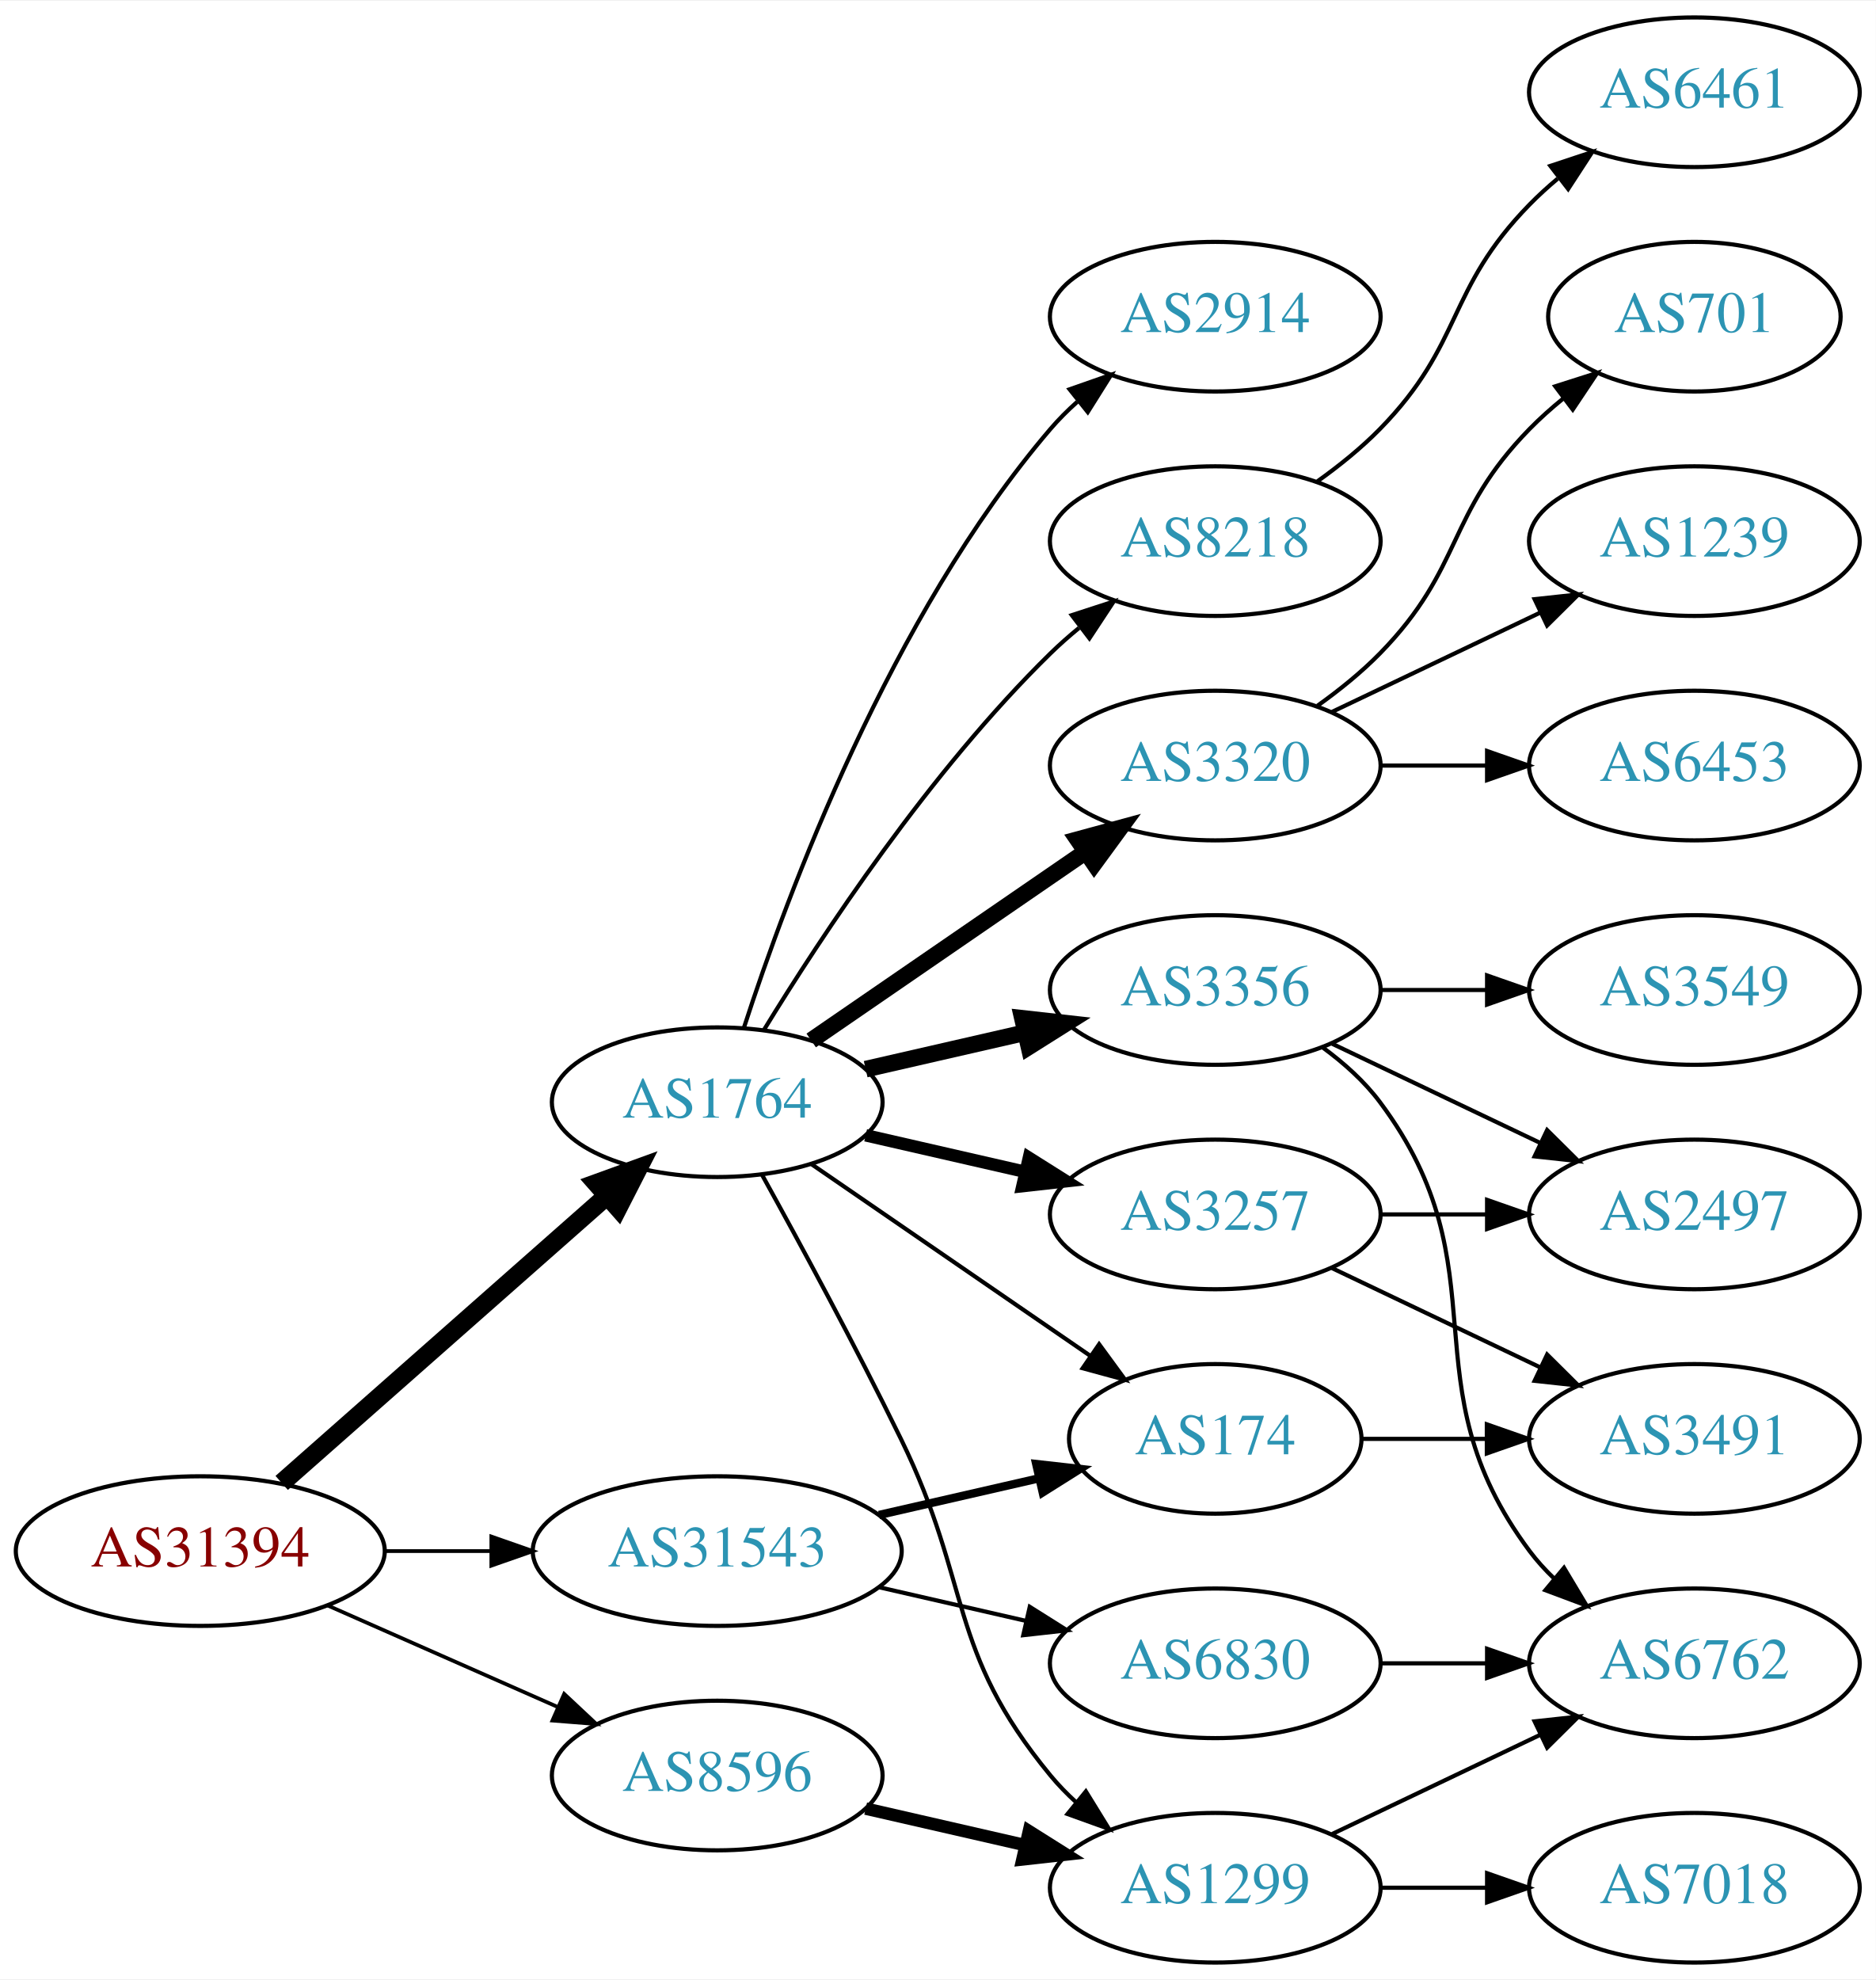
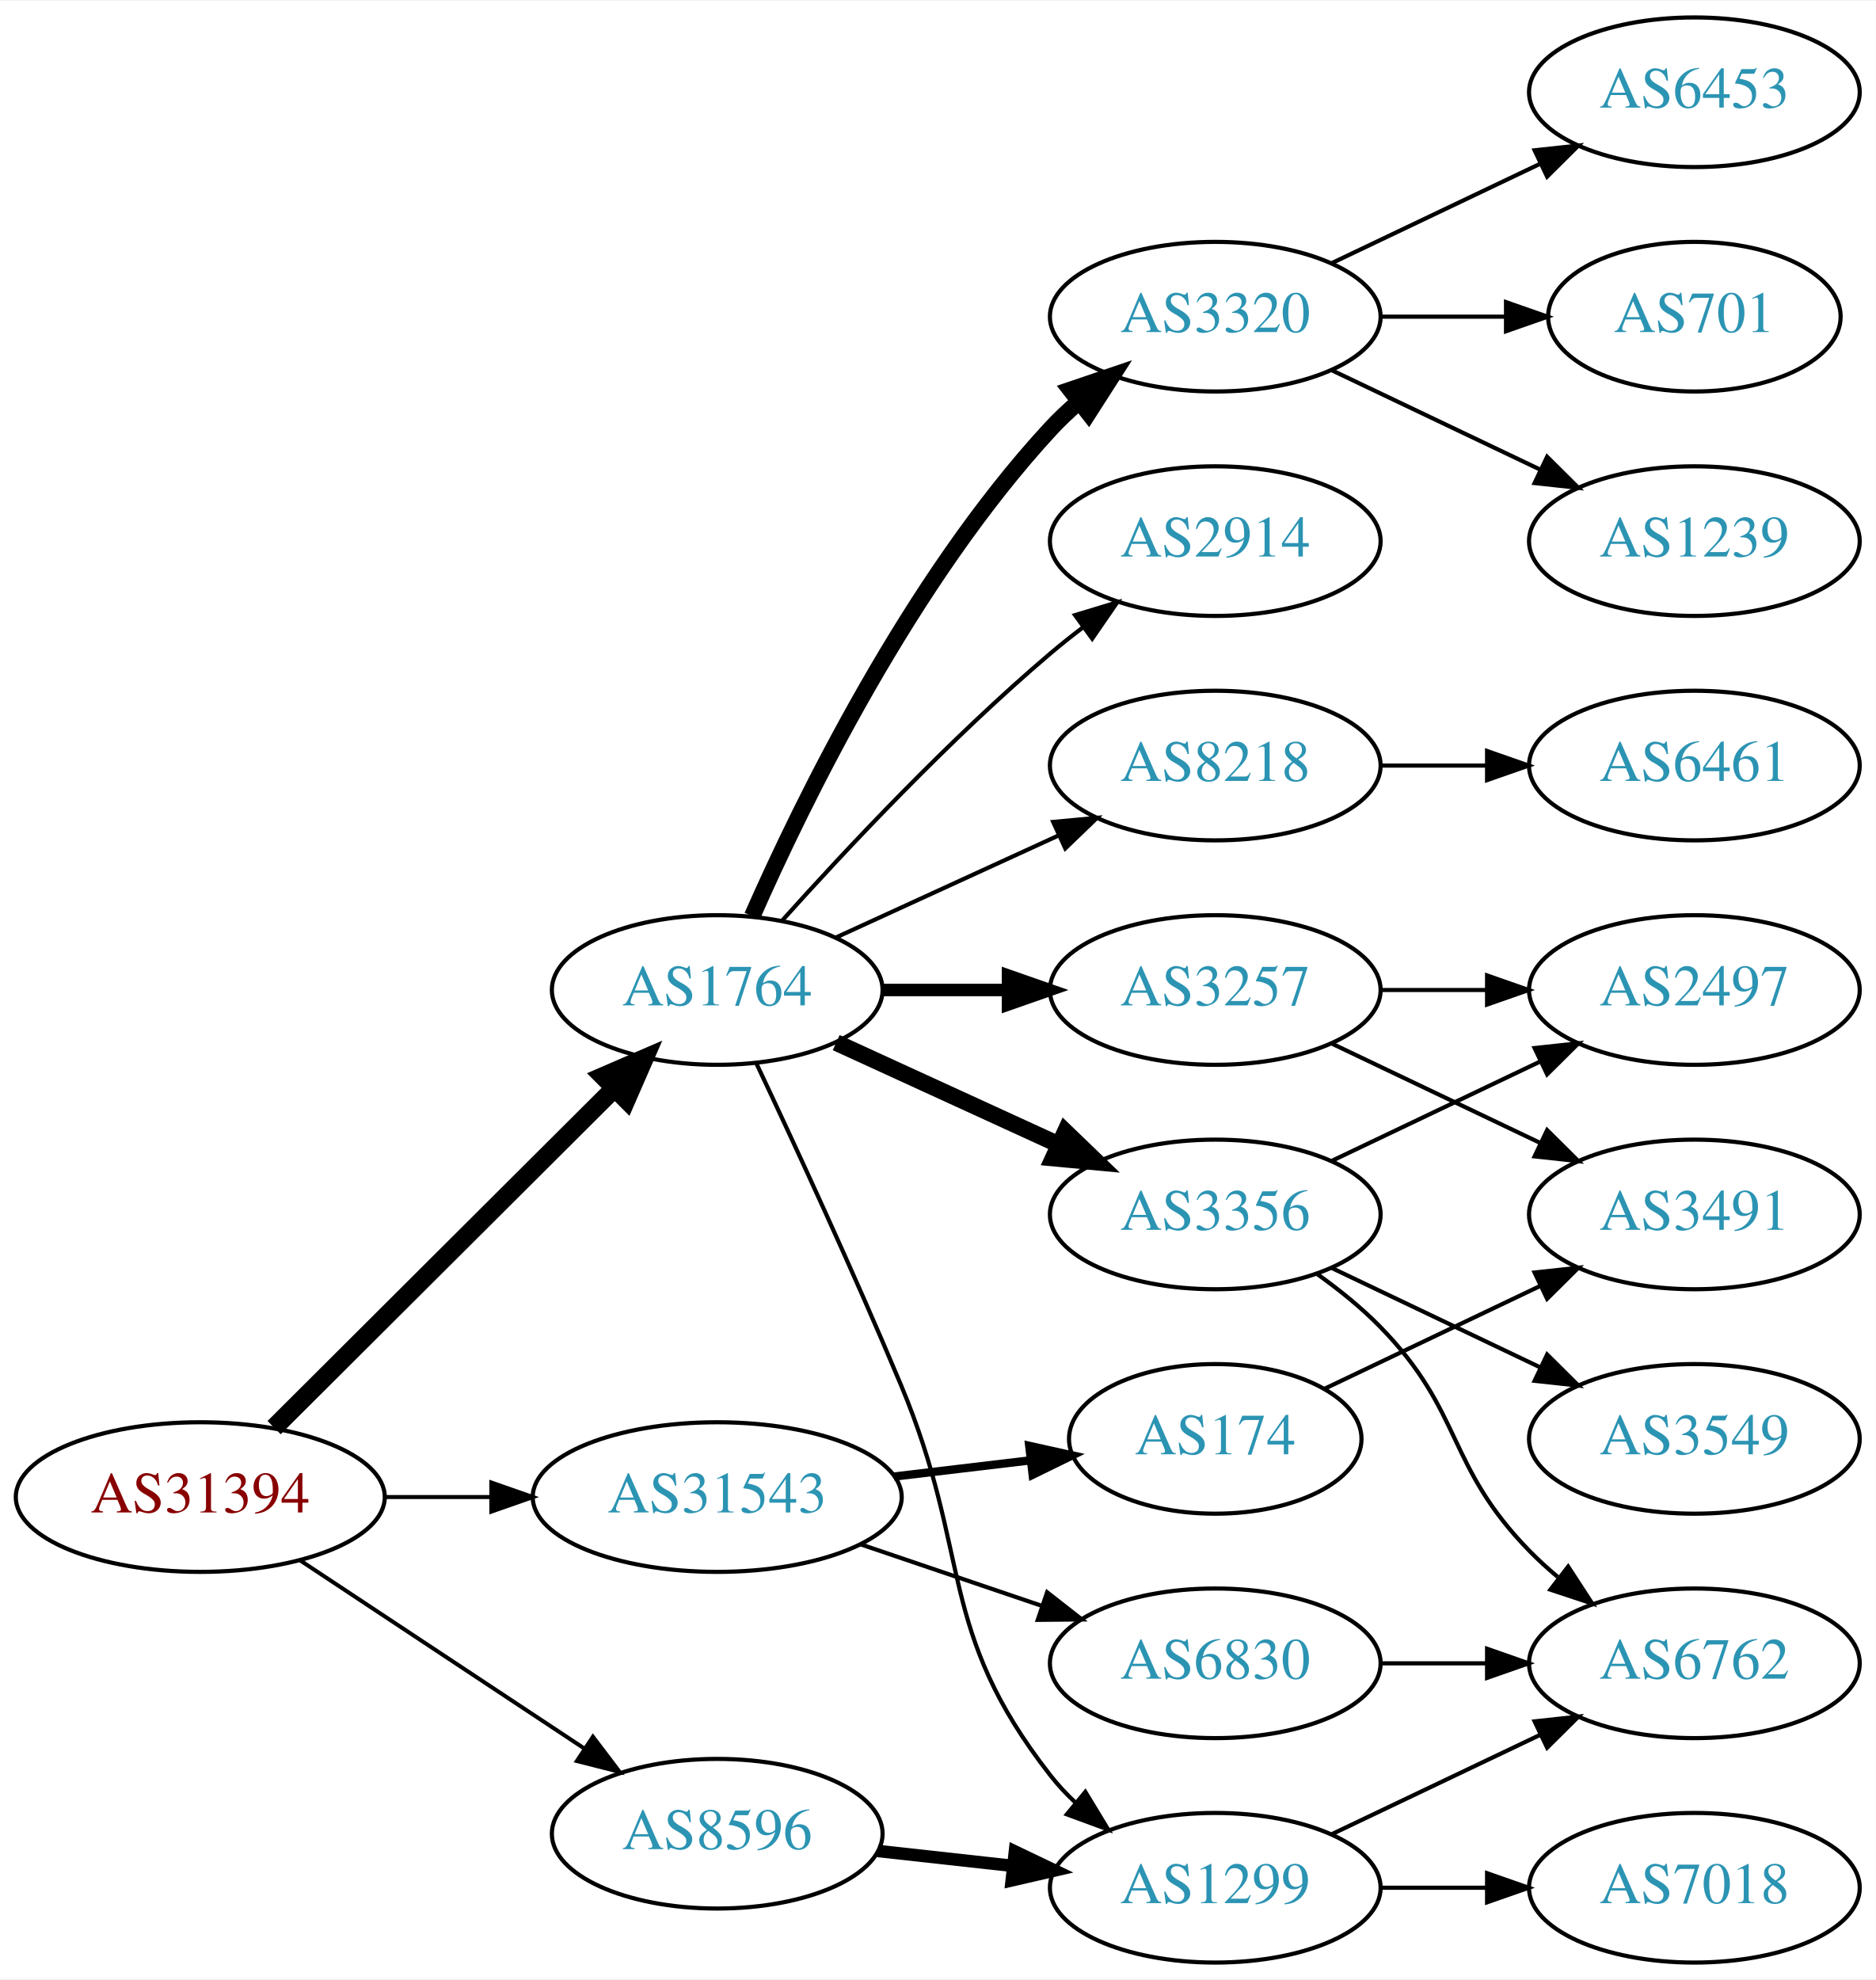
<svg xmlns="http://www.w3.org/2000/svg" xmlns:xlink="http://www.w3.org/1999/xlink" width="451pt" height="476pt" viewBox="0.00 0.00 451.37 476.00">
  <g id="graph0" class="graph" transform="scale(1 1) rotate(0) translate(4 472)">
    <polygon fill="white" stroke="none" points="-4,4 -4,-472 447.37,-472 447.37,4 -4,4" />
    <g id="node1" class="node">
      <g id="a_node1">
        <a xlink:href="/asn/31394" xlink:title="AS31394 ~ NEMOX-NET-AS [AT]">
-           <ellipse fill="#ffffff" stroke="black" cx="44.196" cy="-99" rx="44.393" ry="18" />
-           <text text-anchor="middle" x="44.196" y="-95.3" font-family="Times,serif" font-size="14.00" fill="#880000">AS31394</text>
+           <ellipse fill="#ffffff" stroke="black" cx="44.196" cy="-112" rx="44.393" ry="18" />
+           <text text-anchor="middle" x="44.196" y="-108.3" font-family="Times,serif" font-size="14.00" fill="#880000">AS31394</text>
        </a>
      </g>
    </g>
    <g id="node2" class="node">
      <g id="a_node2">
        <a xlink:href="/asn/1764" xlink:title="AS1764 ~ NEXTLAYER-AS [AT]">
-           <ellipse fill="#ffffff" stroke="black" cx="168.588" cy="-207" rx="39.794" ry="18" />
-           <text text-anchor="middle" x="168.588" y="-203.3" font-family="Times,serif" font-size="14.00" fill="#2c94b3">AS1764</text>
+           <ellipse fill="#ffffff" stroke="black" cx="168.588" cy="-234" rx="39.794" ry="18" />
+           <text text-anchor="middle" x="168.588" y="-230.3" font-family="Times,serif" font-size="14.00" fill="#2c94b3">AS1764</text>
        </a>
      </g>
    </g>
    <g id="edge1" class="edge">
-       <path fill="none" stroke="black" stroke-width="4.5" d="M63.785,-115.403C84.602,-133.772 118.478,-163.665 141.838,-184.278" />
-       <polygon fill="black" stroke="black" stroke-width="4.5" points="139.52,-187.484 149.623,-191.148 144.73,-181.579 139.52,-187.484" />
+       <path fill="none" stroke="black" stroke-width="4.5" d="M61.958,-128.708C83.107,-149.789 119.618,-186.183 143.687,-210.175" />
+       <polygon fill="black" stroke="black" stroke-width="4.5" points="141.167,-213.223 151.029,-217.494 146.727,-207.646 141.167,-213.223" />
    </g>
    <g id="node3" class="node">
      <g id="a_node3">
        <a xlink:href="/asn/8596" xlink:title="AS8596 ~ hotze.com GmbH [AT]">
-           <ellipse fill="#ffffff" stroke="black" cx="168.588" cy="-45" rx="39.794" ry="18" />
-           <text text-anchor="middle" x="168.588" y="-41.3" font-family="Times,serif" font-size="14.00" fill="#2c94b3">AS8596</text>
+           <ellipse fill="#ffffff" stroke="black" cx="168.588" cy="-31" rx="39.794" ry="18" />
+           <text text-anchor="middle" x="168.588" y="-27.3" font-family="Times,serif" font-size="14.00" fill="#2c94b3">AS8596</text>
        </a>
      </g>
    </g>
    <g id="edge2" class="edge">
-       <path fill="none" stroke="black" stroke-width="0.9" d="M74.824,-85.928C91.418,-78.606 112.278,-69.403 130.011,-61.579" />
-       <polygon fill="black" stroke="black" stroke-width="0.9" points="131.758,-64.634 139.495,-57.395 128.933,-58.23 131.758,-64.634" />
+       <path fill="none" stroke="black" stroke-width="0.964" d="M68.217,-96.764C87.571,-83.956 115.406,-65.534 136.696,-51.445" />
+       <polygon fill="black" stroke="black" stroke-width="0.964" points="138.676,-54.331 145.084,-45.894 134.813,-48.494 138.676,-54.331" />
    </g>
    <g id="node4" class="node">
      <g id="a_node4">
        <a xlink:href="/asn/31543" xlink:title="AS31543 ~ myNET gmbh [AT]">
-           <ellipse fill="#ffffff" stroke="black" cx="168.588" cy="-99" rx="44.393" ry="18" />
-           <text text-anchor="middle" x="168.588" y="-95.3" font-family="Times,serif" font-size="14.00" fill="#2c94b3">AS31543</text>
+           <ellipse fill="#ffffff" stroke="black" cx="168.588" cy="-112" rx="44.393" ry="18" />
+           <text text-anchor="middle" x="168.588" y="-108.3" font-family="Times,serif" font-size="14.00" fill="#2c94b3">AS31543</text>
        </a>
      </g>
    </g>
    <g id="edge3" class="edge">
-       <path fill="none" stroke="black" stroke-width="0.9" d="M88.692,-99C96.898,-99 105.569,-99 114.041,-99" />
-       <polygon fill="black" stroke="black" stroke-width="0.9" points="114.233,-102.5 124.233,-99 114.233,-95.5 114.233,-102.5" />
+       <path fill="none" stroke="black" stroke-width="0.964" d="M88.692,-112C96.898,-112 105.569,-112 114.041,-112" />
+       <polygon fill="black" stroke="black" stroke-width="0.964" points="114.233,-115.5 124.233,-112 114.233,-108.5 114.233,-115.5" />
    </g>
    <g id="node5" class="node">
      <g id="a_node5">
-         <a xlink:href="/asn/3257" xlink:title="AS3257 ~ GTT [DE]">
-           <ellipse fill="#ffffff" stroke="black" cx="288.431" cy="-180" rx="39.794" ry="18" />
-           <text text-anchor="middle" x="288.431" y="-176.3" font-family="Times,serif" font-size="14.00" fill="#2c94b3">AS3257</text>
+         <a xlink:href="/asn/2914" xlink:title="AS2914 ~ NTT America, Inc. [US]">
+           <ellipse fill="#ffffff" stroke="black" cx="288.431" cy="-342" rx="39.794" ry="18" />
+           <text text-anchor="middle" x="288.431" y="-338.3" font-family="Times,serif" font-size="14.00" fill="#2c94b3">AS2914</text>
        </a>
      </g>
    </g>
    <g id="edge4" class="edge">
-       <path fill="none" stroke="black" stroke-width="3" d="M204.308,-199.045C216.307,-196.296 229.928,-193.175 242.621,-190.267" />
-       <polygon fill="black" stroke="black" stroke-width="3" points="243.587,-193.636 252.552,-187.991 242.023,-186.813 243.587,-193.636" />
+       <path fill="none" stroke="black" d="M184.234,-250.725C199.535,-267.765 224.632,-294.523 248.784,-315 251.281,-317.117 253.942,-319.232 256.653,-321.293" />
+       <polygon fill="black" stroke="black" points="254.69,-324.194 264.83,-327.266 258.819,-318.541 254.69,-324.194" />
    </g>
    <g id="node6" class="node">
      <g id="a_node6">
-         <a xlink:href="/asn/2914" xlink:title="AS2914 ~ NTT America, Inc. [US]">
+         <a xlink:href="/asn/3320" xlink:title="AS3320 ~ DTAG [DE]">
          <ellipse fill="#ffffff" stroke="black" cx="288.431" cy="-396" rx="39.794" ry="18" />
-           <text text-anchor="middle" x="288.431" y="-392.3" font-family="Times,serif" font-size="14.00" fill="#2c94b3">AS2914</text>
+           <text text-anchor="middle" x="288.431" y="-392.3" font-family="Times,serif" font-size="14.00" fill="#2c94b3">AS3320</text>
        </a>
      </g>
    </g>
    <g id="edge5" class="edge">
-       <path fill="none" stroke="black" d="M175.035,-224.991C185.349,-256.816 210.212,-323.927 248.784,-369 250.73,-371.274 252.908,-373.449 255.213,-375.507" />
-       <polygon fill="black" stroke="black" points="253.383,-378.524 263.382,-382.027 257.75,-373.053 253.383,-378.524" />
+       <path fill="none" stroke="black" stroke-width="4" d="M177.004,-251.761C189.072,-279.183 215.044,-332.473 248.784,-369 250.815,-371.198 253.054,-373.319 255.4,-375.34" />
+       <polygon fill="black" stroke="black" stroke-width="4" points="253.612,-378.386 263.644,-381.794 257.927,-372.874 253.612,-378.386" />
    </g>
    <g id="node7" class="node">
      <g id="a_node7">
-         <a xlink:href="/asn/8218" xlink:title="AS8218 ~ legacy Neotelecoms [FR]">
-           <ellipse fill="#ffffff" stroke="black" cx="288.431" cy="-342" rx="39.794" ry="18" />
-           <text text-anchor="middle" x="288.431" y="-338.3" font-family="Times,serif" font-size="14.00" fill="#2c94b3">AS8218</text>
+         <a xlink:href="/asn/3356" xlink:title="AS3356 ~ LEVEL3 [US]">
+           <ellipse fill="#ffffff" stroke="black" cx="288.431" cy="-180" rx="39.794" ry="18" />
+           <text text-anchor="middle" x="288.431" y="-176.3" font-family="Times,serif" font-size="14.00" fill="#2c94b3">AS3356</text>
        </a>
      </g>
    </g>
    <g id="edge6" class="edge">
-       <path fill="none" stroke="black" d="M179.854,-224.44C193.662,-246.991 219.851,-286.722 248.784,-315 250.924,-317.092 253.242,-319.137 255.642,-321.106" />
-       <polygon fill="black" stroke="black" points="253.908,-324.185 263.983,-327.464 258.152,-318.618 253.908,-324.185" />
+       <path fill="none" stroke="black" stroke-width="4" d="M197.217,-221.339C213.174,-214.027 233.445,-204.739 250.727,-196.819" />
+       <polygon fill="black" stroke="black" stroke-width="4" points="252.342,-199.929 259.975,-192.581 249.426,-193.565 252.342,-199.929" />
    </g>
    <g id="node8" class="node">
      <g id="a_node8">
+         <a xlink:href="/asn/8218" xlink:title="AS8218 ~ legacy Neotelecoms [FR]">
+           <ellipse fill="#ffffff" stroke="black" cx="288.431" cy="-288" rx="39.794" ry="18" />
+           <text text-anchor="middle" x="288.431" y="-284.3" font-family="Times,serif" font-size="14.00" fill="#2c94b3">AS8218</text>
+         </a>
+       </g>
+     </g>
+     <g id="edge7" class="edge">
+       <path fill="none" stroke="black" d="M197.217,-246.661C213.174,-253.973 233.445,-263.261 250.727,-271.181" />
+       <polygon fill="black" stroke="black" points="249.426,-274.435 259.975,-275.419 252.342,-268.071 249.426,-274.435" />
+     </g>
+     <g id="node9" class="node">
+       <g id="a_node9">
+         <a xlink:href="/asn/3257" xlink:title="AS3257 ~ GTT [DE]">
+           <ellipse fill="#ffffff" stroke="black" cx="288.431" cy="-234" rx="39.794" ry="18" />
+           <text text-anchor="middle" x="288.431" y="-230.3" font-family="Times,serif" font-size="14.00" fill="#2c94b3">AS3257</text>
+         </a>
+       </g>
+     </g>
+     <g id="edge8" class="edge">
+       <path fill="none" stroke="black" stroke-width="3" d="M208.501,-234C218.054,-234 228.404,-234 238.367,-234" />
+       <polygon fill="black" stroke="black" stroke-width="3" points="238.559,-237.5 248.559,-234 238.559,-230.5 238.559,-237.5" />
+     </g>
+     <g id="node10" class="node">
+       <g id="a_node10">
+         <a xlink:href="/asn/1299" xlink:title="AS1299 ~ Telia Carrier [EU]">
+           <ellipse fill="#ffffff" stroke="black" cx="288.431" cy="-18" rx="39.794" ry="18" />
+           <text text-anchor="middle" x="288.431" y="-14.3" font-family="Times,serif" font-size="14.00" fill="#2c94b3">AS1299</text>
+         </a>
+       </g>
+     </g>
+     <g id="edge9" class="edge">
+       <path fill="none" stroke="black" d="M178.036,-216.283C186.991,-197.308 201.386,-166.244 212.784,-139 230.051,-97.73 221.237,-80.249 248.784,-45 250.58,-42.703 252.624,-40.522 254.813,-38.469" />
+       <polygon fill="black" stroke="black" points="257.168,-41.064 262.661,-32.005 252.717,-35.661 257.168,-41.064" />
+     </g>
+     <g id="edge19" class="edge">
+       <path fill="none" stroke="black" stroke-width="3" d="M207.198,-26.851C217.509,-25.713 228.827,-24.465 239.627,-23.273" />
+       <polygon fill="black" stroke="black" stroke-width="3" points="240.218,-26.73 249.774,-22.154 239.45,-19.772 240.218,-26.73" />
+     </g>
+     <g id="node20" class="node">
+       <g id="a_node20">
        <a xlink:href="/asn/174" xlink:title="AS174 ~ Cogent Communications [US]">
          <ellipse fill="#ffffff" stroke="black" cx="288.431" cy="-126" rx="35.194" ry="18" />
          <text text-anchor="middle" x="288.431" y="-122.3" font-family="Times,serif" font-size="14.00" fill="#2c94b3">AS174</text>
        </a>
      </g>
    </g>
-     <g id="edge7" class="edge">
-       <path fill="none" stroke="black" d="M191.202,-192.143C210.04,-179.195 237.519,-160.307 258.295,-146.027" />
-       <polygon fill="black" stroke="black" points="260.486,-148.768 266.744,-140.219 256.52,-142.999 260.486,-148.768" />
-     </g>
-     <g id="node9" class="node">
-       <g id="a_node9">
-         <a xlink:href="/asn/3356" xlink:title="AS3356 ~ Level 3 Parent, LLC [US]">
-           <ellipse fill="#ffffff" stroke="black" cx="288.431" cy="-234" rx="39.794" ry="18" />
-           <text text-anchor="middle" x="288.431" y="-230.3" font-family="Times,serif" font-size="14.00" fill="#2c94b3">AS3356</text>
-         </a>
-       </g>
-     </g>
-     <g id="edge8" class="edge">
-       <path fill="none" stroke="black" stroke-width="4" d="M204.308,-214.955C216.307,-217.704 229.928,-220.825 242.621,-223.733" />
-       <polygon fill="black" stroke="black" stroke-width="4" points="242.023,-227.187 252.552,-226.009 243.587,-220.364 242.023,-227.187" />
-     </g>
-     <g id="node10" class="node">
-       <g id="a_node10">
-         <a xlink:href="/asn/3320" xlink:title="AS3320 ~ DTAG [DE]">
-           <ellipse fill="#ffffff" stroke="black" cx="288.431" cy="-288" rx="39.794" ry="18" />
-           <text text-anchor="middle" x="288.431" y="-284.3" font-family="Times,serif" font-size="14.00" fill="#2c94b3">AS3320</text>
-         </a>
-       </g>
-     </g>
-     <g id="edge9" class="edge">
-       <path fill="none" stroke="black" stroke-width="4" d="M191.202,-221.857C209.691,-234.565 236.505,-252.995 257.134,-267.175" />
-       <polygon fill="black" stroke="black" stroke-width="4" points="255.331,-270.183 265.555,-272.963 259.296,-264.414 255.331,-270.183" />
-     </g>
-     <g id="node11" class="node">
-       <g id="a_node11">
-         <a xlink:href="/asn/1299" xlink:title="AS1299 ~ Telia Carrier [EU]">
-           <ellipse fill="#ffffff" stroke="black" cx="288.431" cy="-18" rx="39.794" ry="18" />
-           <text text-anchor="middle" x="288.431" y="-14.3" font-family="Times,serif" font-size="14.00" fill="#2c94b3">AS1299</text>
-         </a>
-       </g>
-     </g>
-     <g id="edge10" class="edge">
-       <path fill="none" stroke="black" d="M179.394,-189.491C188.399,-173.211 201.949,-148.199 212.784,-126 230.064,-90.597 223.72,-75.394 248.784,-45 250.639,-42.751 252.727,-40.604 254.945,-38.576" />
-       <polygon fill="black" stroke="black" points="257.294,-41.178 262.85,-32.156 252.881,-35.744 257.294,-41.178" />
-     </g>
-     <g id="edge20" class="edge">
-       <path fill="none" stroke="black" stroke-width="3" d="M204.308,-37.045C216.307,-34.296 229.928,-31.175 242.621,-28.267" />
-       <polygon fill="black" stroke="black" stroke-width="3" points="243.587,-31.636 252.552,-25.991 242.023,-24.813 243.587,-31.636" />
-     </g>
-     <g id="edge23" class="edge">
-       <path fill="none" stroke="black" stroke-width="2" d="M207.523,-107.692C219.84,-110.514 233.565,-113.658 246.116,-116.534" />
-       <polygon fill="black" stroke="black" stroke-width="2" points="245.351,-119.949 255.88,-118.771 246.914,-113.126 245.351,-119.949" />
+     <g id="edge22" class="edge">
+       <path fill="none" stroke="black" stroke-width="2" d="M211.135,-116.936C221.781,-118.201 233.258,-119.564 243.996,-120.84" />
+       <polygon fill="black" stroke="black" stroke-width="2" points="243.671,-124.326 254.014,-122.03 244.497,-117.375 243.671,-124.326" />
    </g>
    <g id="node21" class="node">
      <g id="a_node21">
        <a xlink:href="/asn/6830" xlink:title="AS6830 ~ LGI-UPC [AT]">
          <ellipse fill="#ffffff" stroke="black" cx="288.431" cy="-72" rx="39.794" ry="18" />
          <text text-anchor="middle" x="288.431" y="-68.3" font-family="Times,serif" font-size="14.00" fill="#2c94b3">AS6830</text>
        </a>
      </g>
    </g>
-     <g id="edge24" class="edge">
-       <path fill="none" stroke="black" d="M207.523,-90.308C218.764,-87.733 231.176,-84.889 242.799,-82.226" />
-       <polygon fill="black" stroke="black" points="243.795,-85.588 252.761,-79.944 242.232,-78.765 243.795,-85.588" />
+     <g id="edge23" class="edge">
+       <path fill="none" stroke="black" d="M203.042,-100.645C216.643,-96.028 232.485,-90.651 246.746,-85.81" />
+       <polygon fill="black" stroke="black" points="247.975,-89.089 256.32,-82.56 245.725,-82.46 247.975,-89.089" />
+     </g>
+     <g id="node11" class="node">
+       <g id="a_node11">
+         <a xlink:href="/asn/701" xlink:title="AS701 ~ UUNET [US]">
+           <ellipse fill="#ffffff" stroke="black" cx="403.724" cy="-396" rx="35.194" ry="18" />
+           <text text-anchor="middle" x="403.724" y="-392.3" font-family="Times,serif" font-size="14.00" fill="#2c94b3">AS701</text>
+         </a>
+       </g>
+     </g>
+     <g id="edge10" class="edge">
+       <path fill="none" stroke="black" d="M328.103,-396C337.808,-396 348.299,-396 358.262,-396" />
+       <polygon fill="black" stroke="black" points="358.398,-399.5 368.398,-396 358.398,-392.5 358.398,-399.5" />
+     </g>
+     <g id="node12" class="node">
+       <g id="a_node12">
+         <a xlink:href="/asn/1239" xlink:title="AS1239 ~ Sprint [US]">
+           <ellipse fill="#ffffff" stroke="black" cx="403.724" cy="-342" rx="39.794" ry="18" />
+           <text text-anchor="middle" x="403.724" y="-338.3" font-family="Times,serif" font-size="14.00" fill="#2c94b3">AS1239</text>
+         </a>
+       </g>
+     </g>
+     <g id="edge11" class="edge">
+       <path fill="none" stroke="black" d="M316.567,-383.066C331.561,-375.919 350.382,-366.948 366.605,-359.215" />
+       <polygon fill="black" stroke="black" points="368.288,-362.291 375.809,-354.829 365.276,-355.972 368.288,-362.291" />
+     </g>
+     <g id="node13" class="node">
+       <g id="a_node13">
+         <a xlink:href="/asn/6453" xlink:title="AS6453 ~ TATA COMMUNICATIONS (AMERICA) INC [US]">
+           <ellipse fill="#ffffff" stroke="black" cx="403.724" cy="-450" rx="39.794" ry="18" />
+           <text text-anchor="middle" x="403.724" y="-446.3" font-family="Times,serif" font-size="14.00" fill="#2c94b3">AS6453</text>
+         </a>
+       </g>
+     </g>
+     <g id="edge12" class="edge">
+       <path fill="none" stroke="black" d="M316.567,-408.934C331.561,-416.081 350.382,-425.052 366.605,-432.785" />
+       <polygon fill="black" stroke="black" points="365.276,-436.028 375.809,-437.171 368.288,-429.709 365.276,-436.028" />
+     </g>
+     <g id="node14" class="node">
+       <g id="a_node14">
+         <a xlink:href="/asn/2497" xlink:title="AS2497 ~ Internet Initiative Japan Inc. [JP]">
+           <ellipse fill="#ffffff" stroke="black" cx="403.724" cy="-234" rx="39.794" ry="18" />
+           <text text-anchor="middle" x="403.724" y="-230.3" font-family="Times,serif" font-size="14.00" fill="#2c94b3">AS2497</text>
+         </a>
+       </g>
+     </g>
+     <g id="edge13" class="edge">
+       <path fill="none" stroke="black" d="M316.567,-192.934C331.561,-200.081 350.382,-209.052 366.605,-216.785" />
+       <polygon fill="black" stroke="black" points="365.276,-220.028 375.809,-221.171 368.288,-213.709 365.276,-220.028" />
    </g>
    <g id="node15" class="node">
      <g id="a_node15">
-         <a xlink:href="/asn/2497" xlink:title="AS2497 ~ Internet Initiative Japan Inc. [JP]">
-           <ellipse fill="#ffffff" stroke="black" cx="403.724" cy="-180" rx="39.794" ry="18" />
-           <text text-anchor="middle" x="403.724" y="-176.3" font-family="Times,serif" font-size="14.00" fill="#2c94b3">AS2497</text>
-         </a>
-       </g>
-     </g>
-     <g id="edge18" class="edge">
-       <path fill="none" stroke="black" d="M328.103,-180C336.306,-180 345.07,-180 353.602,-180" />
-       <polygon fill="black" stroke="black" points="353.841,-183.5 363.841,-180 353.841,-176.5 353.841,-183.5" />
-     </g>
-     <g id="node19" class="node">
-       <g id="a_node19">
-         <a xlink:href="/asn/3491" xlink:title="AS3491 ~ PCCW Global, Inc. [US]">
+         <a xlink:href="/asn/3549" xlink:title="AS3549 ~ Level 3 Parent, LLC [US]">
          <ellipse fill="#ffffff" stroke="black" cx="403.724" cy="-126" rx="39.794" ry="18" />
-           <text text-anchor="middle" x="403.724" y="-122.3" font-family="Times,serif" font-size="14.00" fill="#2c94b3">AS3491</text>
-         </a>
-       </g>
-     </g>
-     <g id="edge19" class="edge">
+           <text text-anchor="middle" x="403.724" y="-122.3" font-family="Times,serif" font-size="14.00" fill="#2c94b3">AS3549</text>
+         </a>
+       </g>
+     </g>
+     <g id="edge14" class="edge">
      <path fill="none" stroke="black" d="M316.567,-167.066C331.561,-159.919 350.382,-150.948 366.605,-143.215" />
      <polygon fill="black" stroke="black" points="368.288,-146.291 375.809,-138.829 365.276,-139.972 368.288,-146.291" />
    </g>
-     <g id="node12" class="node">
-       <g id="a_node12">
-         <a xlink:href="/asn/6461" xlink:title="AS6461 ~ Zayo Bandwidth [US]">
-           <ellipse fill="#ffffff" stroke="black" cx="403.724" cy="-450" rx="39.794" ry="18" />
-           <text text-anchor="middle" x="403.724" y="-446.3" font-family="Times,serif" font-size="14.00" fill="#2c94b3">AS6461</text>
-         </a>
-       </g>
-     </g>
-     <g id="edge11" class="edge">
-       <path fill="none" stroke="black" d="M313.025,-356.389C318.281,-360.148 323.613,-364.437 328.077,-369 348.25,-389.617 343.905,-402.383 364.077,-423 366.17,-425.139 368.453,-427.218 370.83,-429.21" />
-       <polygon fill="black" stroke="black" points="369.074,-432.275 379.13,-435.611 373.349,-426.732 369.074,-432.275" />
-     </g>
-     <g id="edge25" class="edge">
-       <path fill="none" stroke="black" d="M323.73,-126C333.107,-126 343.457,-126 353.492,-126" />
-       <polygon fill="black" stroke="black" points="353.781,-129.5 363.781,-126 353.781,-122.5 353.781,-129.5" />
-     </g>
-     <g id="node13" class="node">
-       <g id="a_node13">
-         <a xlink:href="/asn/3549" xlink:title="AS3549 ~ Level 3 Parent, LLC [US]">
-           <ellipse fill="#ffffff" stroke="black" cx="403.724" cy="-234" rx="39.794" ry="18" />
-           <text text-anchor="middle" x="403.724" y="-230.3" font-family="Times,serif" font-size="14.00" fill="#2c94b3">AS3549</text>
-         </a>
-       </g>
-     </g>
-     <g id="edge12" class="edge">
-       <path fill="none" stroke="black" d="M328.103,-234C336.306,-234 345.07,-234 353.602,-234" />
-       <polygon fill="black" stroke="black" points="353.841,-237.5 363.841,-234 353.841,-230.5 353.841,-237.5" />
-     </g>
-     <g id="node14" class="node">
-       <g id="a_node14">
+     <g id="node16" class="node">
+       <g id="a_node16">
        <a xlink:href="/asn/6762" xlink:title="AS6762 ~ TELECOM ITALIA SPARKLE S.p.A. [IT]">
          <ellipse fill="#ffffff" stroke="black" cx="403.724" cy="-72" rx="39.794" ry="18" />
          <text text-anchor="middle" x="403.724" y="-68.3" font-family="Times,serif" font-size="14.00" fill="#2c94b3">AS6762</text>
        </a>
      </g>
    </g>
-     <g id="edge13" class="edge">
-       <path fill="none" stroke="black" d="M314.362,-220.118C319.438,-216.389 324.356,-211.984 328.077,-207 358.349,-166.458 333.806,-139.542 364.077,-99 365.822,-96.664 367.829,-94.455 369.992,-92.383" />
-       <polygon fill="black" stroke="black" points="372.352,-94.973 377.793,-85.882 367.87,-89.595 372.352,-94.973" />
-     </g>
-     <g id="edge14" class="edge">
+     <g id="edge15" class="edge">
+       <path fill="none" stroke="black" d="M313.025,-165.611C318.281,-161.852 323.613,-157.563 328.077,-153 348.25,-132.383 343.905,-119.617 364.077,-99 366.17,-96.861 368.453,-94.782 370.83,-92.79" />
+       <polygon fill="black" stroke="black" points="373.349,-95.268 379.13,-86.389 369.074,-89.725 373.349,-95.268" />
+     </g>
+     <g id="node17" class="node">
+       <g id="a_node17">
+         <a xlink:href="/asn/6461" xlink:title="AS6461 ~ Zayo Bandwidth [US]">
+           <ellipse fill="#ffffff" stroke="black" cx="403.724" cy="-288" rx="39.794" ry="18" />
+           <text text-anchor="middle" x="403.724" y="-284.3" font-family="Times,serif" font-size="14.00" fill="#2c94b3">AS6461</text>
+         </a>
+       </g>
+     </g>
+     <g id="edge16" class="edge">
+       <path fill="none" stroke="black" d="M328.103,-288C336.306,-288 345.07,-288 353.602,-288" />
+       <polygon fill="black" stroke="black" points="353.841,-291.5 363.841,-288 353.841,-284.5 353.841,-291.5" />
+     </g>
+     <g id="edge18" class="edge">
+       <path fill="none" stroke="black" d="M328.103,-234C336.306,-234 345.07,-234 353.602,-234" />
+       <polygon fill="black" stroke="black" points="353.841,-237.5 363.841,-234 353.841,-230.5 353.841,-237.5" />
+     </g>
+     <g id="node18" class="node">
+       <g id="a_node18">
+         <a xlink:href="/asn/3491" xlink:title="AS3491 ~ PCCW Global, Inc. [US]">
+           <ellipse fill="#ffffff" stroke="black" cx="403.724" cy="-180" rx="39.794" ry="18" />
+           <text text-anchor="middle" x="403.724" y="-176.3" font-family="Times,serif" font-size="14.00" fill="#2c94b3">AS3491</text>
+         </a>
+       </g>
+     </g>
+     <g id="edge17" class="edge">
      <path fill="none" stroke="black" d="M316.567,-221.066C331.561,-213.919 350.382,-204.948 366.605,-197.215" />
      <polygon fill="black" stroke="black" points="368.288,-200.291 375.809,-192.829 365.276,-193.972 368.288,-200.291" />
-     </g>
-     <g id="node16" class="node">
-       <g id="a_node16">
-         <a xlink:href="/asn/6453" xlink:title="AS6453 ~ TATA COMMUNICATIONS (AMERICA) INC [US]">
-           <ellipse fill="#ffffff" stroke="black" cx="403.724" cy="-288" rx="39.794" ry="18" />
-           <text text-anchor="middle" x="403.724" y="-284.3" font-family="Times,serif" font-size="14.00" fill="#2c94b3">AS6453</text>
-         </a>
-       </g>
-     </g>
-     <g id="edge15" class="edge">
-       <path fill="none" stroke="black" d="M328.103,-288C336.306,-288 345.07,-288 353.602,-288" />
-       <polygon fill="black" stroke="black" points="353.841,-291.5 363.841,-288 353.841,-284.5 353.841,-291.5" />
-     </g>
-     <g id="node17" class="node">
-       <g id="a_node17">
-         <a xlink:href="/asn/701" xlink:title="AS701 ~ UUNET [US]">
-           <ellipse fill="#ffffff" stroke="black" cx="403.724" cy="-396" rx="35.194" ry="18" />
-           <text text-anchor="middle" x="403.724" y="-392.3" font-family="Times,serif" font-size="14.00" fill="#2c94b3">AS701</text>
-         </a>
-       </g>
-     </g>
-     <g id="edge16" class="edge">
-       <path fill="none" stroke="black" d="M313.025,-302.389C318.281,-306.148 323.613,-310.437 328.077,-315 348.25,-335.617 343.905,-348.383 364.077,-369 366.556,-371.534 369.303,-373.983 372.156,-376.304" />
-       <polygon fill="black" stroke="black" points="370.247,-379.248 380.341,-382.468 374.458,-373.657 370.247,-379.248" />
-     </g>
-     <g id="node18" class="node">
-       <g id="a_node18">
-         <a xlink:href="/asn/1239" xlink:title="AS1239 ~ Sprint [US]">
-           <ellipse fill="#ffffff" stroke="black" cx="403.724" cy="-342" rx="39.794" ry="18" />
-           <text text-anchor="middle" x="403.724" y="-338.3" font-family="Times,serif" font-size="14.00" fill="#2c94b3">AS1239</text>
-         </a>
-       </g>
-     </g>
-     <g id="edge17" class="edge">
-       <path fill="none" stroke="black" d="M316.567,-300.934C331.561,-308.081 350.382,-317.052 366.605,-324.785" />
-       <polygon fill="black" stroke="black" points="365.276,-328.028 375.809,-329.171 368.288,-321.709 365.276,-328.028" />
    </g>
    <g id="edge21" class="edge">
      <path fill="none" stroke="black" d="M316.567,-30.934C331.561,-38.081 350.382,-47.052 366.605,-54.785" />
      <polygon fill="black" stroke="black" points="365.276,-58.028 375.809,-59.171 368.288,-51.709 365.276,-58.028" />
    </g>
-     <g id="node20" class="node">
-       <g id="a_node20">
+     <g id="node19" class="node">
+       <g id="a_node19">
        <a xlink:href="/asn/7018" xlink:title="AS7018 ~ AT&amp;T Services, Inc. [US]">
          <ellipse fill="#ffffff" stroke="black" cx="403.724" cy="-18" rx="39.794" ry="18" />
          <text text-anchor="middle" x="403.724" y="-14.3" font-family="Times,serif" font-size="14.00" fill="#2c94b3">AS7018</text>
        </a>
      </g>
    </g>
-     <g id="edge22" class="edge">
+     <g id="edge20" class="edge">
      <path fill="none" stroke="black" d="M328.103,-18C336.306,-18 345.07,-18 353.602,-18" />
      <polygon fill="black" stroke="black" points="353.841,-21.5 363.841,-18 353.841,-14.5 353.841,-21.5" />
    </g>
-     <g id="edge26" class="edge">
+     <g id="edge25" class="edge">
+       <path fill="none" stroke="black" d="M314.856,-138.119C330.159,-145.413 349.882,-154.814 366.764,-162.86" />
+       <polygon fill="black" stroke="black" points="365.271,-166.026 375.804,-167.169 368.283,-159.707 365.271,-166.026" />
+     </g>
+     <g id="edge24" class="edge">
      <path fill="none" stroke="black" d="M328.103,-72C336.306,-72 345.07,-72 353.602,-72" />
      <polygon fill="black" stroke="black" points="353.841,-75.5 363.841,-72 353.841,-68.5 353.841,-75.5" />
    </g>
  </g>
</svg>
